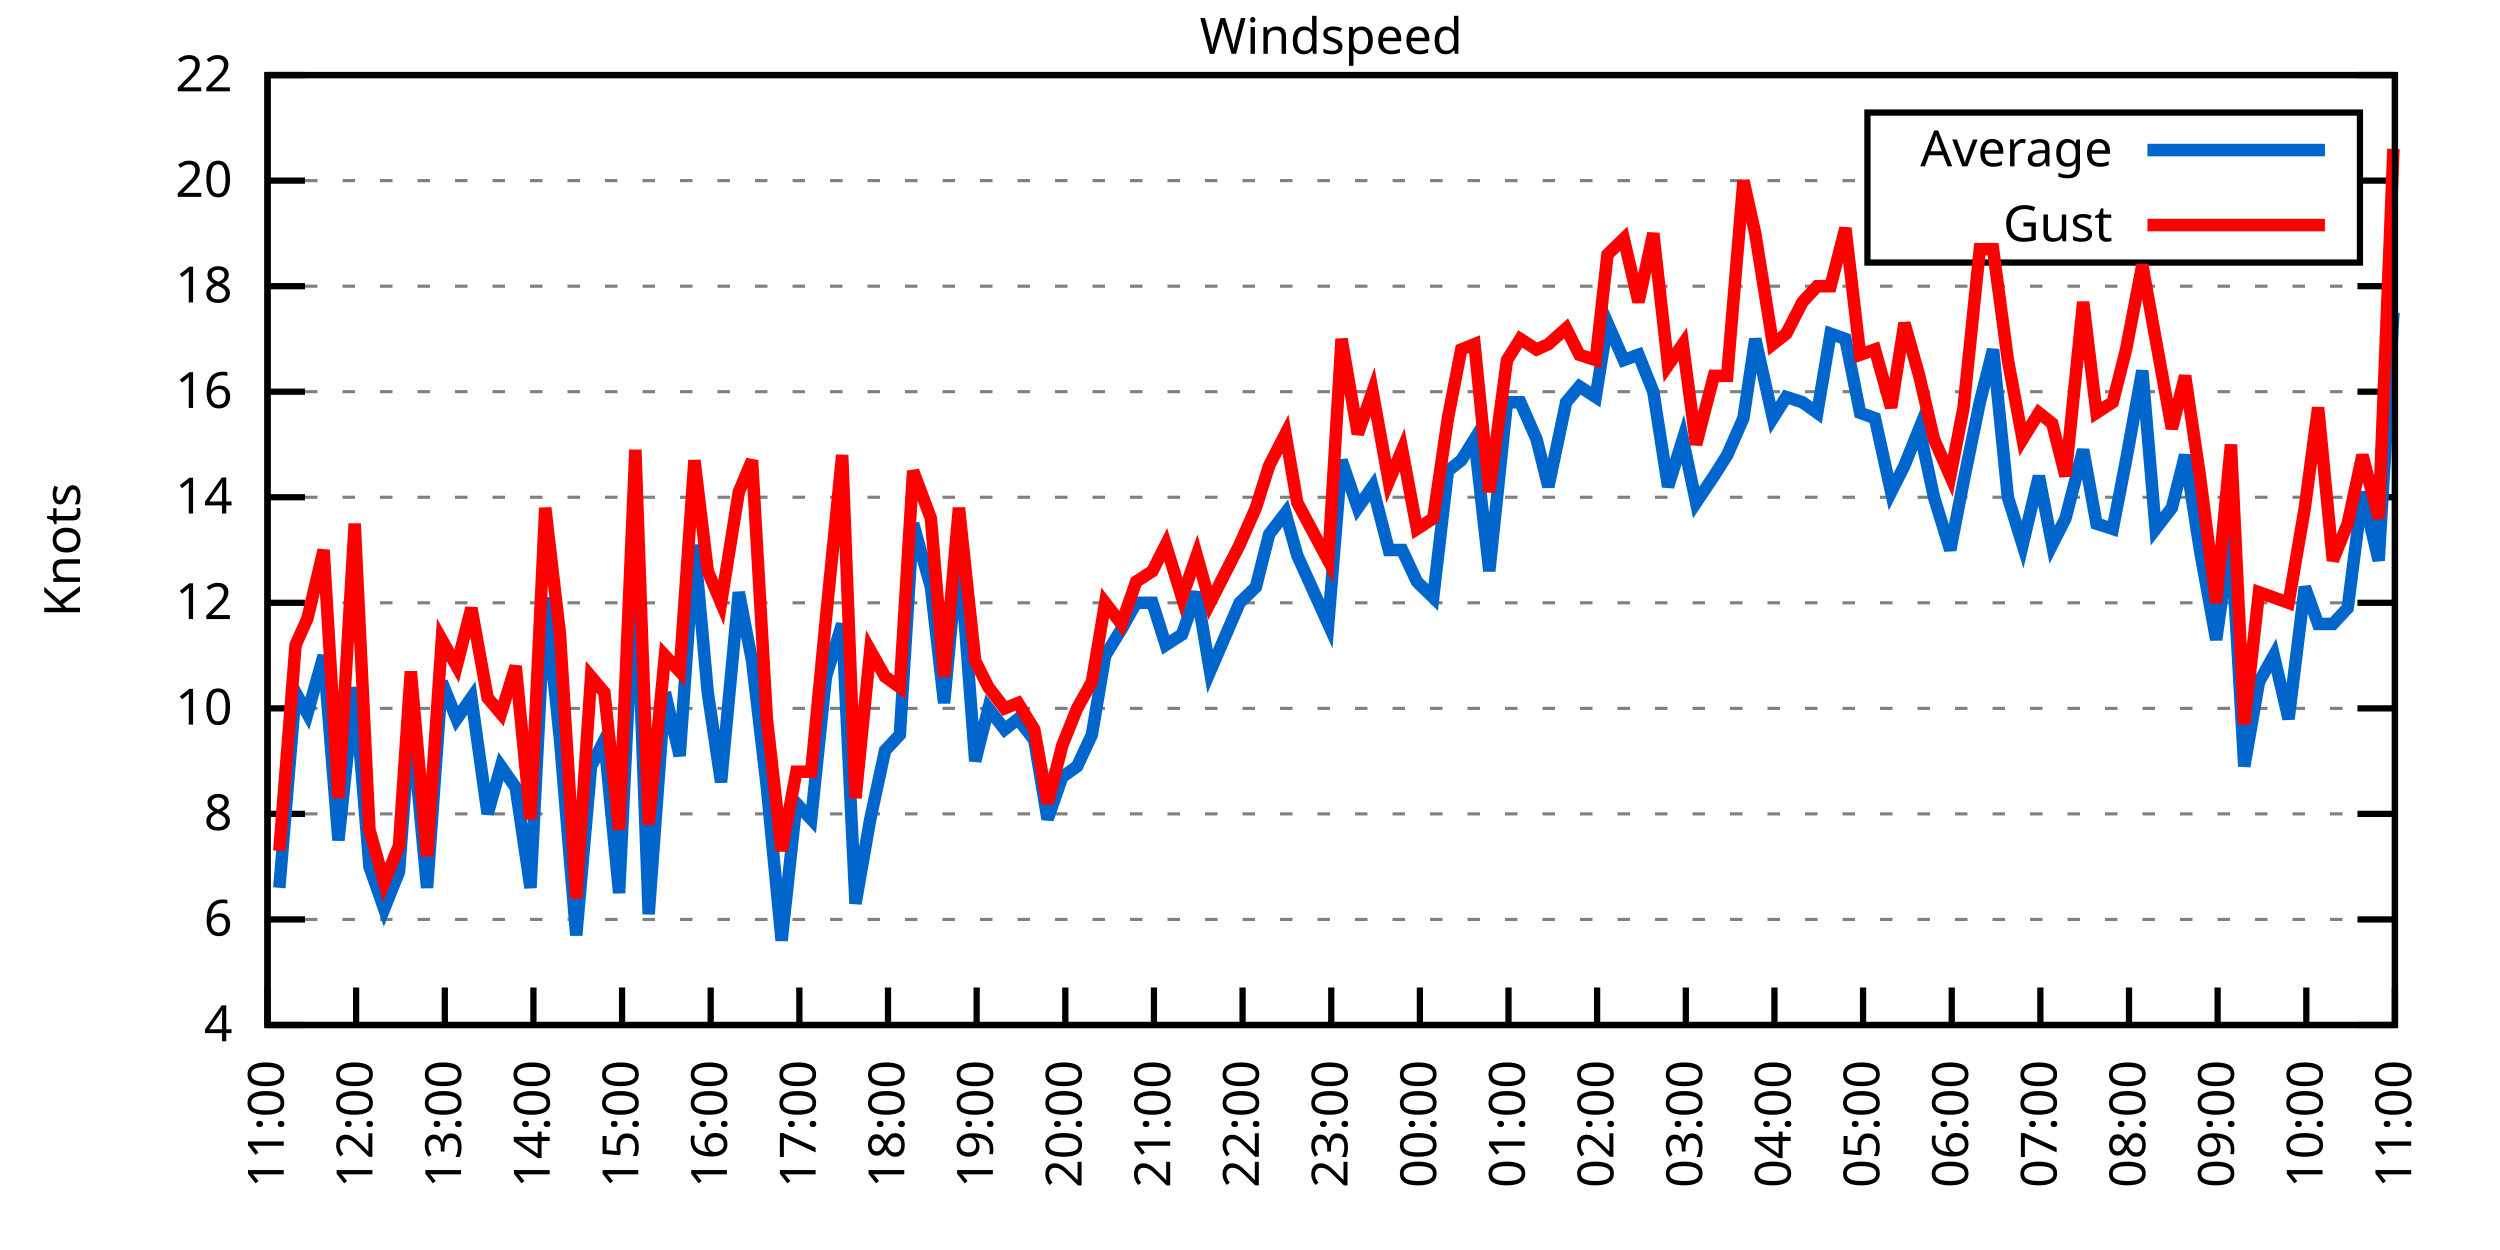
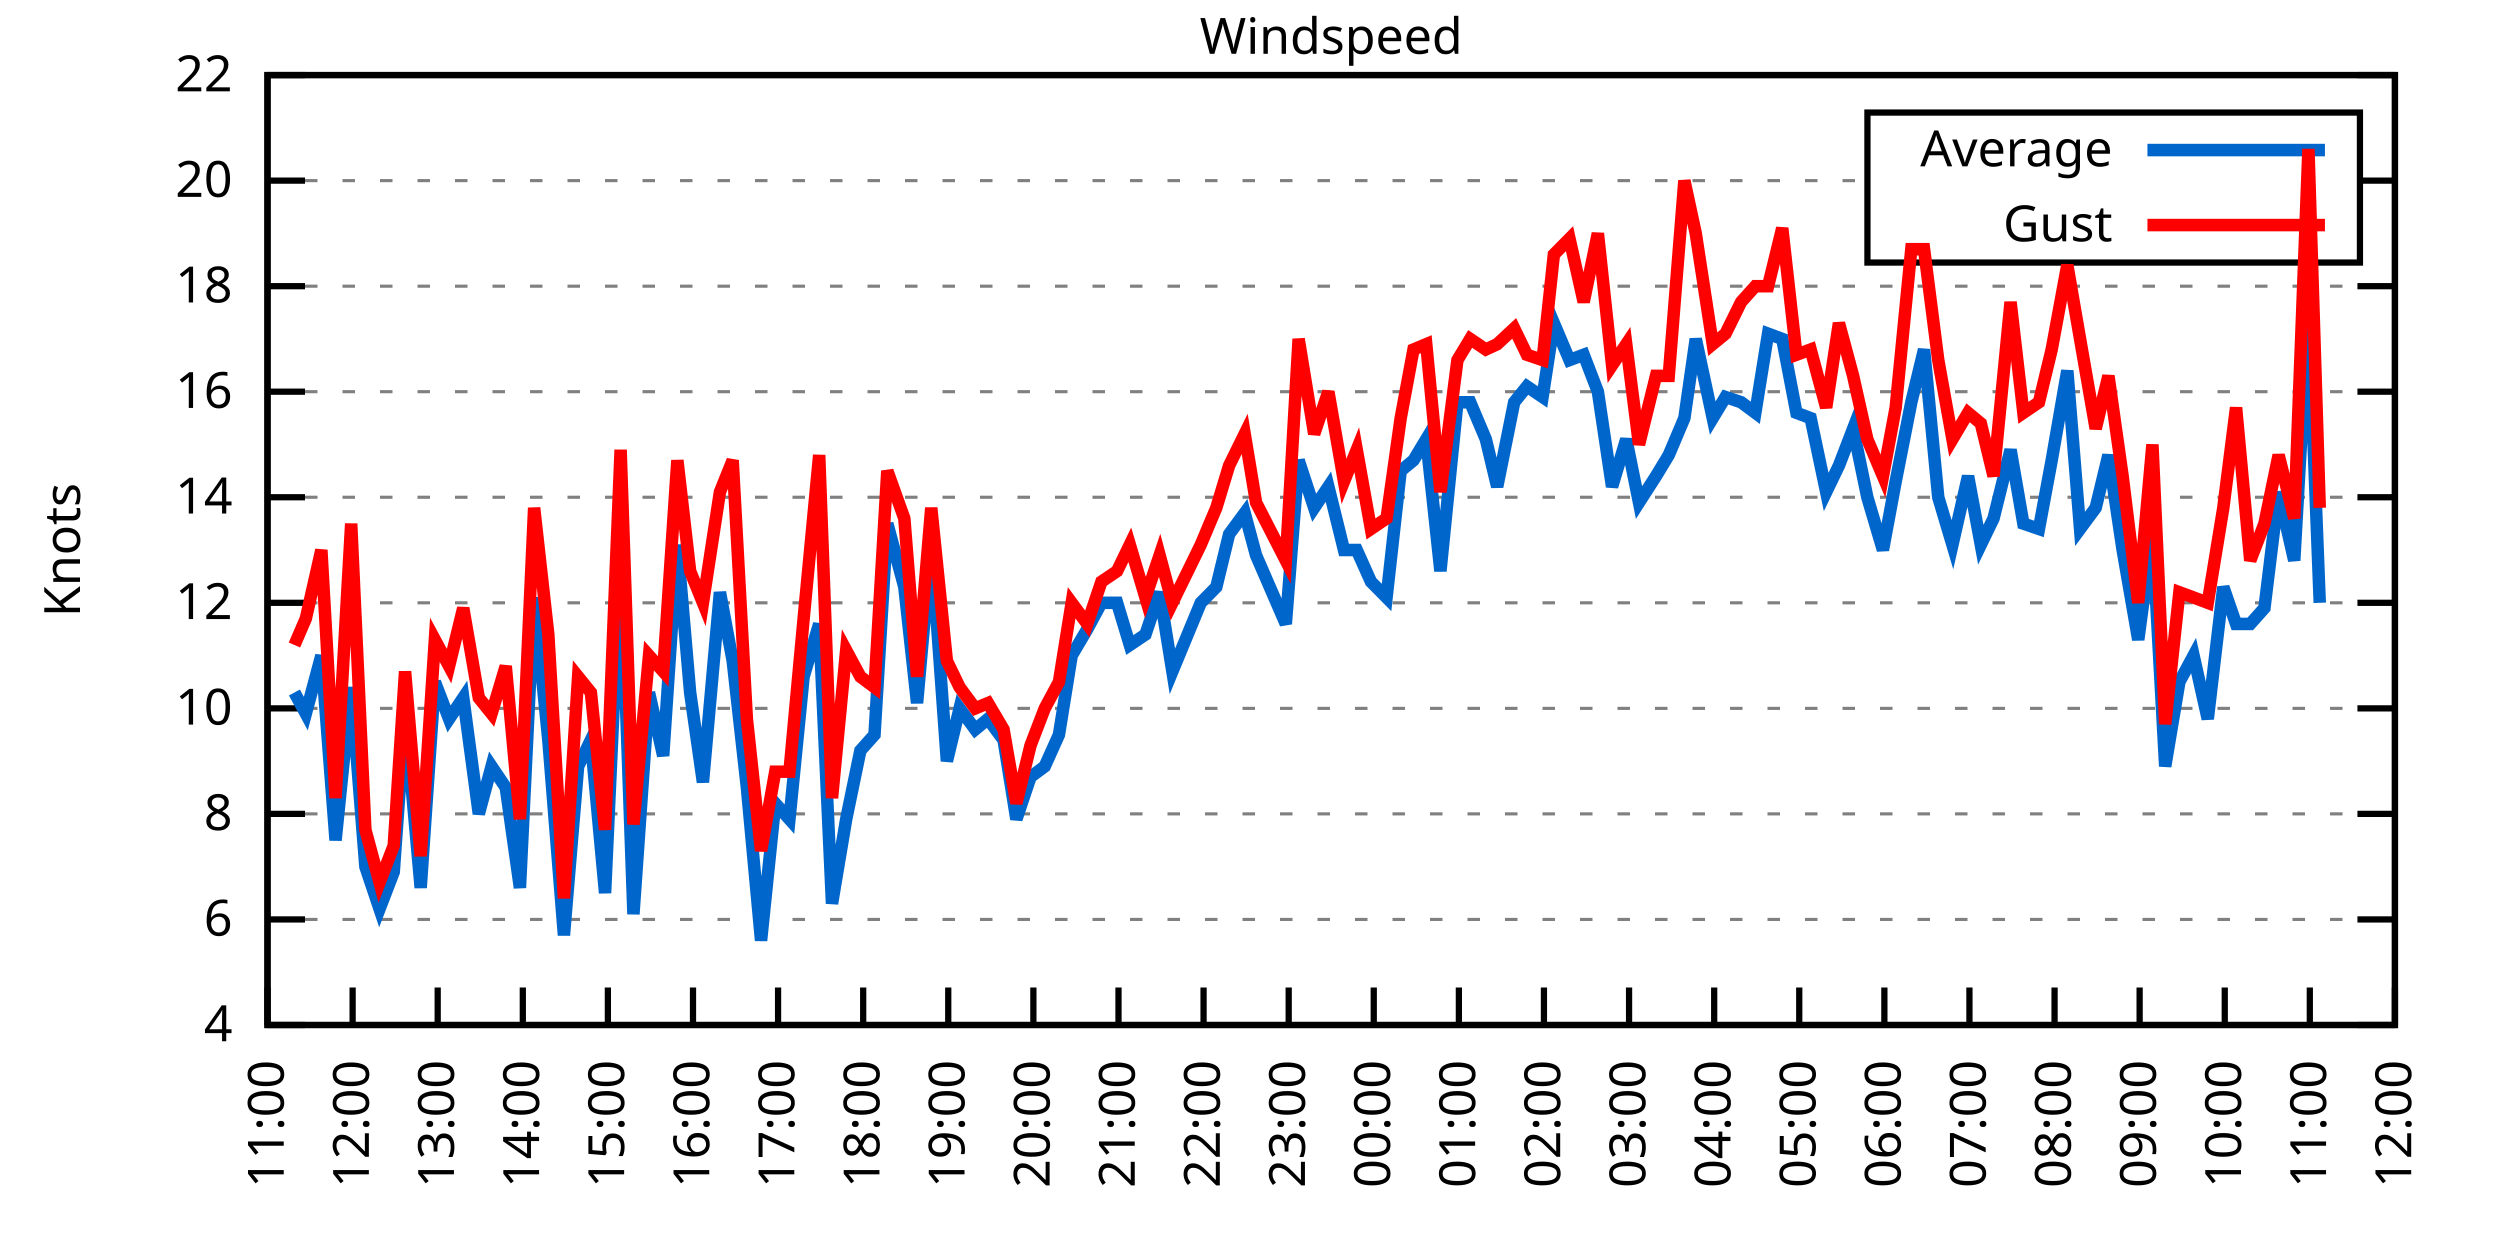
<svg xmlns="http://www.w3.org/2000/svg" xmlns:xlink="http://www.w3.org/1999/xlink" width="400" height="200" viewBox="0 0 400 200">
  <g id="gnuplot_canvas">
    <rect x="0" y="0" width="400" height="200" fill="none" />
    <defs>
      <circle id="gpDot" r="0.5" stroke-width="0.5" stroke="currentColor" />
      <path id="gpPt0" stroke-width="0.333" stroke="currentColor" d="M-1,0 h2 M0,-1 v2" />
      <path id="gpPt1" stroke-width="0.333" stroke="currentColor" d="M-1,-1 L1,1 M1,-1 L-1,1" />
      <path id="gpPt2" stroke-width="0.333" stroke="currentColor" d="M-1,0 L1,0 M0,-1 L0,1 M-1,-1 L1,1 M-1,1 L1,-1" />
      <rect id="gpPt3" stroke-width="0.333" stroke="currentColor" x="-1" y="-1" width="2" height="2" />
      <rect id="gpPt4" stroke-width="0.333" stroke="currentColor" fill="currentColor" x="-1" y="-1" width="2" height="2" />
      <circle id="gpPt5" stroke-width="0.333" stroke="currentColor" cx="0" cy="0" r="1" />
      <use xlink:href="#gpPt5" id="gpPt6" fill="currentColor" stroke="none" />
      <path id="gpPt7" stroke-width="0.333" stroke="currentColor" d="M0,-1.33 L-1.33,0.67 L1.33,0.67 z" />
      <use xlink:href="#gpPt7" id="gpPt8" fill="currentColor" stroke="none" />
      <use xlink:href="#gpPt7" id="gpPt9" stroke="currentColor" transform="rotate(180)" />
      <use xlink:href="#gpPt9" id="gpPt10" fill="currentColor" stroke="none" />
      <use xlink:href="#gpPt3" id="gpPt11" stroke="currentColor" transform="rotate(45)" />
      <use xlink:href="#gpPt11" id="gpPt12" fill="currentColor" stroke="none" />
      <path id="gpPt13" stroke-width="0.333" stroke="currentColor" d="M0,1.330 L1.265,0.411 L0.782,-1.067 L-0.782,-1.076 L-1.265,0.411 z" />
      <use xlink:href="#gpPt13" id="gpPt14" fill="currentColor" stroke="none" />
      <filter id="textbox" filterUnits="objectBoundingBox" x="0" y="0" height="1" width="1">
        <feFlood flood-color="white" flood-opacity="1" result="bgnd" />
        <feComposite in="SourceGraphic" in2="bgnd" operator="atop" />
      </filter>
      <filter id="greybox" filterUnits="objectBoundingBox" x="0" y="0" height="1" width="1">
        <feFlood flood-color="lightgrey" flood-opacity="1" result="grey" />
        <feComposite in="SourceGraphic" in2="grey" operator="atop" />
      </filter>
    </defs>
    <g fill="none" color="white" stroke="currentColor" stroke-width="1.00" stroke-linecap="butt" stroke-linejoin="miter">
</g>
    <g fill="none" color="black" stroke="currentColor" stroke-width="1.00" stroke-linecap="butt" stroke-linejoin="miter">
      <g stroke="none" shape-rendering="crispEdges">
        <polygon fill="rgb(255, 255, 255)" points="42.80,164.00 383.18,164.00 383.18,12.02 42.80,12.02 " />
      </g>
    </g>
    <g fill="none" color="black" stroke="currentColor" stroke-width="1.00" stroke-linecap="butt" stroke-linejoin="miter">
</g>
    <g fill="none" color="black" stroke="black" stroke-width="0.50" stroke-linecap="butt" stroke-linejoin="miter">
</g>
    <g fill="none" color="gray" stroke="currentColor" stroke-width="0.50" stroke-linecap="butt" stroke-linejoin="miter">
      <path stroke="gray" stroke-dasharray="2,4" class="gridline" d="M42.80,164.00 L383.19,164.00  " />
    </g>
    <g fill="none" color="gray" stroke="gray" stroke-width="1.00" stroke-linecap="butt" stroke-linejoin="miter">
</g>
    <g fill="none" color="black" stroke="currentColor" stroke-width="1.00" stroke-linecap="butt" stroke-linejoin="miter">
      <path stroke="black" d="M42.80,164.00 L48.80,164.00 M383.19,164.00 L377.19,164.00  " />
      <g transform="translate(37.20,166.60)" stroke="none" fill="black" font-family="Sans" font-size="8.00" text-anchor="end">
        <text>
          <tspan font-family="Sans"> 4</tspan>
        </text>
      </g>
    </g>
    <g fill="none" color="black" stroke="currentColor" stroke-width="1.00" stroke-linecap="butt" stroke-linejoin="miter">
</g>
    <g fill="none" color="black" stroke="black" stroke-width="0.50" stroke-linecap="butt" stroke-linejoin="miter">
</g>
    <g fill="none" color="gray" stroke="currentColor" stroke-width="0.50" stroke-linecap="butt" stroke-linejoin="miter">
      <path stroke="gray" stroke-dasharray="2,4" class="gridline" d="M42.80,147.11 L383.19,147.11  " />
    </g>
    <g fill="none" color="gray" stroke="gray" stroke-width="1.00" stroke-linecap="butt" stroke-linejoin="miter">
</g>
    <g fill="none" color="black" stroke="currentColor" stroke-width="1.00" stroke-linecap="butt" stroke-linejoin="miter">
      <path stroke="black" d="M42.80,147.11 L48.80,147.11 M383.19,147.11 L377.19,147.11  " />
      <g transform="translate(37.20,149.71)" stroke="none" fill="black" font-family="Sans" font-size="8.00" text-anchor="end">
        <text>
          <tspan font-family="Sans"> 6</tspan>
        </text>
      </g>
    </g>
    <g fill="none" color="black" stroke="currentColor" stroke-width="1.00" stroke-linecap="butt" stroke-linejoin="miter">
</g>
    <g fill="none" color="black" stroke="black" stroke-width="0.50" stroke-linecap="butt" stroke-linejoin="miter">
</g>
    <g fill="none" color="gray" stroke="currentColor" stroke-width="0.50" stroke-linecap="butt" stroke-linejoin="miter">
      <path stroke="gray" stroke-dasharray="2,4" class="gridline" d="M42.80,130.22 L383.19,130.22  " />
    </g>
    <g fill="none" color="gray" stroke="gray" stroke-width="1.00" stroke-linecap="butt" stroke-linejoin="miter">
</g>
    <g fill="none" color="black" stroke="currentColor" stroke-width="1.00" stroke-linecap="butt" stroke-linejoin="miter">
      <path stroke="black" d="M42.80,130.22 L48.80,130.22 M383.19,130.22 L377.19,130.22  " />
      <g transform="translate(37.20,132.82)" stroke="none" fill="black" font-family="Sans" font-size="8.00" text-anchor="end">
        <text>
          <tspan font-family="Sans"> 8</tspan>
        </text>
      </g>
    </g>
    <g fill="none" color="black" stroke="currentColor" stroke-width="1.00" stroke-linecap="butt" stroke-linejoin="miter">
</g>
    <g fill="none" color="black" stroke="black" stroke-width="0.50" stroke-linecap="butt" stroke-linejoin="miter">
</g>
    <g fill="none" color="gray" stroke="currentColor" stroke-width="0.50" stroke-linecap="butt" stroke-linejoin="miter">
      <path stroke="gray" stroke-dasharray="2,4" class="gridline" d="M42.80,113.34 L383.19,113.34  " />
    </g>
    <g fill="none" color="gray" stroke="gray" stroke-width="1.00" stroke-linecap="butt" stroke-linejoin="miter">
</g>
    <g fill="none" color="black" stroke="currentColor" stroke-width="1.00" stroke-linecap="butt" stroke-linejoin="miter">
      <path stroke="black" d="M42.80,113.34 L48.80,113.34 M383.19,113.34 L377.19,113.34  " />
      <g transform="translate(37.20,115.94)" stroke="none" fill="black" font-family="Sans" font-size="8.00" text-anchor="end">
        <text>
          <tspan font-family="Sans"> 10</tspan>
        </text>
      </g>
    </g>
    <g fill="none" color="black" stroke="currentColor" stroke-width="1.00" stroke-linecap="butt" stroke-linejoin="miter">
</g>
    <g fill="none" color="black" stroke="black" stroke-width="0.50" stroke-linecap="butt" stroke-linejoin="miter">
</g>
    <g fill="none" color="gray" stroke="currentColor" stroke-width="0.50" stroke-linecap="butt" stroke-linejoin="miter">
      <path stroke="gray" stroke-dasharray="2,4" class="gridline" d="M42.80,96.45 L383.19,96.45  " />
    </g>
    <g fill="none" color="gray" stroke="gray" stroke-width="1.00" stroke-linecap="butt" stroke-linejoin="miter">
</g>
    <g fill="none" color="black" stroke="currentColor" stroke-width="1.00" stroke-linecap="butt" stroke-linejoin="miter">
      <path stroke="black" d="M42.80,96.45 L48.80,96.45 M383.19,96.45 L377.19,96.45  " />
      <g transform="translate(37.20,99.05)" stroke="none" fill="black" font-family="Sans" font-size="8.00" text-anchor="end">
        <text>
          <tspan font-family="Sans"> 12</tspan>
        </text>
      </g>
    </g>
    <g fill="none" color="black" stroke="currentColor" stroke-width="1.00" stroke-linecap="butt" stroke-linejoin="miter">
</g>
    <g fill="none" color="black" stroke="black" stroke-width="0.50" stroke-linecap="butt" stroke-linejoin="miter">
</g>
    <g fill="none" color="gray" stroke="currentColor" stroke-width="0.50" stroke-linecap="butt" stroke-linejoin="miter">
      <path stroke="gray" stroke-dasharray="2,4" class="gridline" d="M42.80,79.56 L383.19,79.56  " />
    </g>
    <g fill="none" color="gray" stroke="gray" stroke-width="1.00" stroke-linecap="butt" stroke-linejoin="miter">
</g>
    <g fill="none" color="black" stroke="currentColor" stroke-width="1.00" stroke-linecap="butt" stroke-linejoin="miter">
      <path stroke="black" d="M42.80,79.56 L48.80,79.56 M383.19,79.56 L377.19,79.56  " />
      <g transform="translate(37.20,82.16)" stroke="none" fill="black" font-family="Sans" font-size="8.00" text-anchor="end">
        <text>
          <tspan font-family="Sans"> 14</tspan>
        </text>
      </g>
    </g>
    <g fill="none" color="black" stroke="currentColor" stroke-width="1.00" stroke-linecap="butt" stroke-linejoin="miter">
</g>
    <g fill="none" color="black" stroke="black" stroke-width="0.50" stroke-linecap="butt" stroke-linejoin="miter">
</g>
    <g fill="none" color="gray" stroke="currentColor" stroke-width="0.50" stroke-linecap="butt" stroke-linejoin="miter">
      <path stroke="gray" stroke-dasharray="2,4" class="gridline" d="M42.80,62.67 L383.19,62.67  " />
    </g>
    <g fill="none" color="gray" stroke="gray" stroke-width="1.00" stroke-linecap="butt" stroke-linejoin="miter">
</g>
    <g fill="none" color="black" stroke="currentColor" stroke-width="1.00" stroke-linecap="butt" stroke-linejoin="miter">
      <path stroke="black" d="M42.80,62.67 L48.80,62.67 M383.19,62.67 L377.19,62.67  " />
      <g transform="translate(37.20,65.27)" stroke="none" fill="black" font-family="Sans" font-size="8.00" text-anchor="end">
        <text>
          <tspan font-family="Sans"> 16</tspan>
        </text>
      </g>
    </g>
    <g fill="none" color="black" stroke="currentColor" stroke-width="1.00" stroke-linecap="butt" stroke-linejoin="miter">
</g>
    <g fill="none" color="black" stroke="black" stroke-width="0.50" stroke-linecap="butt" stroke-linejoin="miter">
</g>
    <g fill="none" color="gray" stroke="currentColor" stroke-width="0.50" stroke-linecap="butt" stroke-linejoin="miter">
      <path stroke="gray" stroke-dasharray="2,4" class="gridline" d="M42.80,45.79 L383.19,45.79  " />
    </g>
    <g fill="none" color="gray" stroke="gray" stroke-width="1.00" stroke-linecap="butt" stroke-linejoin="miter">
</g>
    <g fill="none" color="black" stroke="currentColor" stroke-width="1.00" stroke-linecap="butt" stroke-linejoin="miter">
      <path stroke="black" d="M42.80,45.79 L48.80,45.79 M383.19,45.79 L377.19,45.79  " />
      <g transform="translate(37.20,48.39)" stroke="none" fill="black" font-family="Sans" font-size="8.00" text-anchor="end">
        <text>
          <tspan font-family="Sans"> 18</tspan>
        </text>
      </g>
    </g>
    <g fill="none" color="black" stroke="currentColor" stroke-width="1.00" stroke-linecap="butt" stroke-linejoin="miter">
</g>
    <g fill="none" color="black" stroke="black" stroke-width="0.50" stroke-linecap="butt" stroke-linejoin="miter">
</g>
    <g fill="none" color="gray" stroke="currentColor" stroke-width="0.50" stroke-linecap="butt" stroke-linejoin="miter">
      <path stroke="gray" stroke-dasharray="2,4" class="gridline" d="M42.80,28.90 L298.79,28.90 M377.59,28.90 L383.19,28.90  " />
    </g>
    <g fill="none" color="gray" stroke="gray" stroke-width="1.00" stroke-linecap="butt" stroke-linejoin="miter">
</g>
    <g fill="none" color="black" stroke="currentColor" stroke-width="1.00" stroke-linecap="butt" stroke-linejoin="miter">
      <path stroke="black" d="M42.80,28.90 L48.80,28.90 M383.19,28.90 L377.19,28.90  " />
      <g transform="translate(37.20,31.50)" stroke="none" fill="black" font-family="Sans" font-size="8.00" text-anchor="end">
        <text>
          <tspan font-family="Sans"> 20</tspan>
        </text>
      </g>
    </g>
    <g fill="none" color="black" stroke="currentColor" stroke-width="1.00" stroke-linecap="butt" stroke-linejoin="miter">
</g>
    <g fill="none" color="black" stroke="black" stroke-width="0.50" stroke-linecap="butt" stroke-linejoin="miter">
</g>
    <g fill="none" color="gray" stroke="currentColor" stroke-width="0.50" stroke-linecap="butt" stroke-linejoin="miter">
      <path stroke="gray" stroke-dasharray="2,4" class="gridline" d="M42.80,12.01 L383.19,12.01  " />
    </g>
    <g fill="none" color="gray" stroke="gray" stroke-width="1.00" stroke-linecap="butt" stroke-linejoin="miter">
</g>
    <g fill="none" color="black" stroke="currentColor" stroke-width="1.00" stroke-linecap="butt" stroke-linejoin="miter">
      <path stroke="black" d="M42.80,12.01 L48.80,12.01 M383.19,12.01 L377.19,12.01  " />
      <g transform="translate(37.20,14.61)" stroke="none" fill="black" font-family="Sans" font-size="8.00" text-anchor="end">
        <text>
          <tspan font-family="Sans"> 22</tspan>
        </text>
      </g>
    </g>
    <g fill="none" color="black" stroke="currentColor" stroke-width="1.00" stroke-linecap="butt" stroke-linejoin="miter">
      <path stroke="black" d="M42.80,164.00 L42.80,158.00  " />
      <g transform="translate(45.40,169.60) rotate(270.00)" stroke="none" fill="black" font-family="Sans" font-size="8.00" text-anchor="end">
        <text>
          <tspan font-family="Sans">11:00</tspan>
        </text>
      </g>
    </g>
    <g fill="none" color="black" stroke="currentColor" stroke-width="1.00" stroke-linecap="butt" stroke-linejoin="miter">
-       <path stroke="black" d="M56.98,164.00 L56.98,158.00  " />
-       <g transform="translate(59.58,169.60) rotate(270.00)" stroke="none" fill="black" font-family="Sans" font-size="8.00" text-anchor="end">
+       <path stroke="black" d="M56.42,164.00 L56.42,158.00  " />
+       <g transform="translate(59.02,169.60) rotate(270.00)" stroke="none" fill="black" font-family="Sans" font-size="8.00" text-anchor="end">
        <text>
          <tspan font-family="Sans">12:00</tspan>
        </text>
      </g>
    </g>
    <g fill="none" color="black" stroke="currentColor" stroke-width="1.00" stroke-linecap="butt" stroke-linejoin="miter">
-       <path stroke="black" d="M71.17,164.00 L71.17,158.00  " />
-       <g transform="translate(73.77,169.60) rotate(270.00)" stroke="none" fill="black" font-family="Sans" font-size="8.00" text-anchor="end">
+       <path stroke="black" d="M70.03,164.00 L70.03,158.00  " />
+       <g transform="translate(72.63,169.60) rotate(270.00)" stroke="none" fill="black" font-family="Sans" font-size="8.00" text-anchor="end">
        <text>
          <tspan font-family="Sans">13:00</tspan>
        </text>
      </g>
    </g>
    <g fill="none" color="black" stroke="currentColor" stroke-width="1.00" stroke-linecap="butt" stroke-linejoin="miter">
-       <path stroke="black" d="M85.35,164.00 L85.35,158.00  " />
-       <g transform="translate(87.95,169.60) rotate(270.00)" stroke="none" fill="black" font-family="Sans" font-size="8.00" text-anchor="end">
+       <path stroke="black" d="M83.65,164.00 L83.65,158.00  " />
+       <g transform="translate(86.25,169.60) rotate(270.00)" stroke="none" fill="black" font-family="Sans" font-size="8.00" text-anchor="end">
        <text>
          <tspan font-family="Sans">14:00</tspan>
        </text>
      </g>
    </g>
    <g fill="none" color="black" stroke="currentColor" stroke-width="1.00" stroke-linecap="butt" stroke-linejoin="miter">
-       <path stroke="black" d="M99.53,164.00 L99.53,158.00  " />
-       <g transform="translate(102.13,169.60) rotate(270.00)" stroke="none" fill="black" font-family="Sans" font-size="8.00" text-anchor="end">
+       <path stroke="black" d="M97.26,164.00 L97.26,158.00  " />
+       <g transform="translate(99.86,169.60) rotate(270.00)" stroke="none" fill="black" font-family="Sans" font-size="8.00" text-anchor="end">
        <text>
          <tspan font-family="Sans">15:00</tspan>
        </text>
      </g>
    </g>
    <g fill="none" color="black" stroke="currentColor" stroke-width="1.00" stroke-linecap="butt" stroke-linejoin="miter">
-       <path stroke="black" d="M113.71,164.00 L113.71,158.00  " />
-       <g transform="translate(116.31,169.60) rotate(270.00)" stroke="none" fill="black" font-family="Sans" font-size="8.00" text-anchor="end">
+       <path stroke="black" d="M110.88,164.00 L110.88,158.00  " />
+       <g transform="translate(113.48,169.60) rotate(270.00)" stroke="none" fill="black" font-family="Sans" font-size="8.00" text-anchor="end">
        <text>
          <tspan font-family="Sans">16:00</tspan>
        </text>
      </g>
    </g>
    <g fill="none" color="black" stroke="currentColor" stroke-width="1.00" stroke-linecap="butt" stroke-linejoin="miter">
-       <path stroke="black" d="M127.90,164.00 L127.90,158.00  " />
-       <g transform="translate(130.50,169.60) rotate(270.00)" stroke="none" fill="black" font-family="Sans" font-size="8.00" text-anchor="end">
+       <path stroke="black" d="M124.49,164.00 L124.49,158.00  " />
+       <g transform="translate(127.09,169.60) rotate(270.00)" stroke="none" fill="black" font-family="Sans" font-size="8.00" text-anchor="end">
        <text>
          <tspan font-family="Sans">17:00</tspan>
        </text>
      </g>
    </g>
    <g fill="none" color="black" stroke="currentColor" stroke-width="1.00" stroke-linecap="butt" stroke-linejoin="miter">
-       <path stroke="black" d="M142.08,164.00 L142.08,158.00  " />
-       <g transform="translate(144.68,169.60) rotate(270.00)" stroke="none" fill="black" font-family="Sans" font-size="8.00" text-anchor="end">
+       <path stroke="black" d="M138.11,164.00 L138.11,158.00  " />
+       <g transform="translate(140.71,169.60) rotate(270.00)" stroke="none" fill="black" font-family="Sans" font-size="8.00" text-anchor="end">
        <text>
          <tspan font-family="Sans">18:00</tspan>
        </text>
      </g>
    </g>
    <g fill="none" color="black" stroke="currentColor" stroke-width="1.00" stroke-linecap="butt" stroke-linejoin="miter">
-       <path stroke="black" d="M156.26,164.00 L156.26,158.00  " />
-       <g transform="translate(158.86,169.60) rotate(270.00)" stroke="none" fill="black" font-family="Sans" font-size="8.00" text-anchor="end">
+       <path stroke="black" d="M151.72,164.00 L151.72,158.00  " />
+       <g transform="translate(154.32,169.60) rotate(270.00)" stroke="none" fill="black" font-family="Sans" font-size="8.00" text-anchor="end">
        <text>
          <tspan font-family="Sans">19:00</tspan>
        </text>
      </g>
    </g>
    <g fill="none" color="black" stroke="currentColor" stroke-width="1.00" stroke-linecap="butt" stroke-linejoin="miter">
-       <path stroke="black" d="M170.45,164.00 L170.45,158.00  " />
-       <g transform="translate(173.05,169.60) rotate(270.00)" stroke="none" fill="black" font-family="Sans" font-size="8.00" text-anchor="end">
+       <path stroke="black" d="M165.34,164.00 L165.34,158.00  " />
+       <g transform="translate(167.94,169.60) rotate(270.00)" stroke="none" fill="black" font-family="Sans" font-size="8.00" text-anchor="end">
        <text>
          <tspan font-family="Sans">20:00</tspan>
        </text>
      </g>
    </g>
    <g fill="none" color="black" stroke="currentColor" stroke-width="1.00" stroke-linecap="butt" stroke-linejoin="miter">
-       <path stroke="black" d="M184.63,164.00 L184.63,158.00  " />
-       <g transform="translate(187.23,169.60) rotate(270.00)" stroke="none" fill="black" font-family="Sans" font-size="8.00" text-anchor="end">
+       <path stroke="black" d="M178.96,164.00 L178.96,158.00  " />
+       <g transform="translate(181.56,169.60) rotate(270.00)" stroke="none" fill="black" font-family="Sans" font-size="8.00" text-anchor="end">
        <text>
          <tspan font-family="Sans">21:00</tspan>
        </text>
      </g>
    </g>
    <g fill="none" color="black" stroke="currentColor" stroke-width="1.00" stroke-linecap="butt" stroke-linejoin="miter">
-       <path stroke="black" d="M198.81,164.00 L198.81,158.00  " />
-       <g transform="translate(201.41,169.60) rotate(270.00)" stroke="none" fill="black" font-family="Sans" font-size="8.00" text-anchor="end">
+       <path stroke="black" d="M192.57,164.00 L192.57,158.00  " />
+       <g transform="translate(195.17,169.60) rotate(270.00)" stroke="none" fill="black" font-family="Sans" font-size="8.00" text-anchor="end">
        <text>
          <tspan font-family="Sans">22:00</tspan>
        </text>
      </g>
    </g>
    <g fill="none" color="black" stroke="currentColor" stroke-width="1.00" stroke-linecap="butt" stroke-linejoin="miter">
-       <path stroke="black" d="M213.00,164.00 L213.00,158.00  " />
-       <g transform="translate(215.60,169.60) rotate(270.00)" stroke="none" fill="black" font-family="Sans" font-size="8.00" text-anchor="end">
+       <path stroke="black" d="M206.19,164.00 L206.19,158.00  " />
+       <g transform="translate(208.79,169.60) rotate(270.00)" stroke="none" fill="black" font-family="Sans" font-size="8.00" text-anchor="end">
        <text>
          <tspan font-family="Sans">23:00</tspan>
        </text>
      </g>
    </g>
    <g fill="none" color="black" stroke="currentColor" stroke-width="1.00" stroke-linecap="butt" stroke-linejoin="miter">
-       <path stroke="black" d="M227.18,164.00 L227.18,158.00  " />
-       <g transform="translate(229.78,169.60) rotate(270.00)" stroke="none" fill="black" font-family="Sans" font-size="8.00" text-anchor="end">
+       <path stroke="black" d="M219.80,164.00 L219.80,158.00  " />
+       <g transform="translate(222.40,169.60) rotate(270.00)" stroke="none" fill="black" font-family="Sans" font-size="8.00" text-anchor="end">
        <text>
          <tspan font-family="Sans">00:00</tspan>
        </text>
      </g>
    </g>
    <g fill="none" color="black" stroke="currentColor" stroke-width="1.00" stroke-linecap="butt" stroke-linejoin="miter">
-       <path stroke="black" d="M241.36,164.00 L241.36,158.00  " />
-       <g transform="translate(243.96,169.60) rotate(270.00)" stroke="none" fill="black" font-family="Sans" font-size="8.00" text-anchor="end">
+       <path stroke="black" d="M233.42,164.00 L233.42,158.00  " />
+       <g transform="translate(236.02,169.60) rotate(270.00)" stroke="none" fill="black" font-family="Sans" font-size="8.00" text-anchor="end">
        <text>
          <tspan font-family="Sans">01:00</tspan>
        </text>
      </g>
    </g>
    <g fill="none" color="black" stroke="currentColor" stroke-width="1.00" stroke-linecap="butt" stroke-linejoin="miter">
-       <path stroke="black" d="M255.54,164.00 L255.54,158.00  " />
-       <g transform="translate(258.14,169.60) rotate(270.00)" stroke="none" fill="black" font-family="Sans" font-size="8.00" text-anchor="end">
+       <path stroke="black" d="M247.03,164.00 L247.03,158.00  " />
+       <g transform="translate(249.63,169.60) rotate(270.00)" stroke="none" fill="black" font-family="Sans" font-size="8.00" text-anchor="end">
        <text>
          <tspan font-family="Sans">02:00</tspan>
        </text>
      </g>
    </g>
    <g fill="none" color="black" stroke="currentColor" stroke-width="1.00" stroke-linecap="butt" stroke-linejoin="miter">
-       <path stroke="black" d="M269.73,164.00 L269.73,158.00  " />
-       <g transform="translate(272.33,169.60) rotate(270.00)" stroke="none" fill="black" font-family="Sans" font-size="8.00" text-anchor="end">
+       <path stroke="black" d="M260.65,164.00 L260.65,158.00  " />
+       <g transform="translate(263.25,169.60) rotate(270.00)" stroke="none" fill="black" font-family="Sans" font-size="8.00" text-anchor="end">
        <text>
          <tspan font-family="Sans">03:00</tspan>
        </text>
      </g>
    </g>
    <g fill="none" color="black" stroke="currentColor" stroke-width="1.00" stroke-linecap="butt" stroke-linejoin="miter">
-       <path stroke="black" d="M283.91,164.00 L283.91,158.00  " />
-       <g transform="translate(286.51,169.60) rotate(270.00)" stroke="none" fill="black" font-family="Sans" font-size="8.00" text-anchor="end">
+       <path stroke="black" d="M274.27,164.00 L274.27,158.00  " />
+       <g transform="translate(276.87,169.60) rotate(270.00)" stroke="none" fill="black" font-family="Sans" font-size="8.00" text-anchor="end">
        <text>
          <tspan font-family="Sans">04:00</tspan>
        </text>
      </g>
    </g>
    <g fill="none" color="black" stroke="currentColor" stroke-width="1.00" stroke-linecap="butt" stroke-linejoin="miter">
-       <path stroke="black" d="M298.09,164.00 L298.09,158.00  " />
-       <g transform="translate(300.69,169.60) rotate(270.00)" stroke="none" fill="black" font-family="Sans" font-size="8.00" text-anchor="end">
+       <path stroke="black" d="M287.88,164.00 L287.88,158.00  " />
+       <g transform="translate(290.48,169.60) rotate(270.00)" stroke="none" fill="black" font-family="Sans" font-size="8.00" text-anchor="end">
        <text>
          <tspan font-family="Sans">05:00</tspan>
        </text>
      </g>
    </g>
    <g fill="none" color="black" stroke="currentColor" stroke-width="1.00" stroke-linecap="butt" stroke-linejoin="miter">
-       <path stroke="black" d="M312.28,164.00 L312.28,158.00  " />
-       <g transform="translate(314.88,169.60) rotate(270.00)" stroke="none" fill="black" font-family="Sans" font-size="8.00" text-anchor="end">
+       <path stroke="black" d="M301.50,164.00 L301.50,158.00  " />
+       <g transform="translate(304.10,169.60) rotate(270.00)" stroke="none" fill="black" font-family="Sans" font-size="8.00" text-anchor="end">
        <text>
          <tspan font-family="Sans">06:00</tspan>
        </text>
      </g>
    </g>
    <g fill="none" color="black" stroke="currentColor" stroke-width="1.00" stroke-linecap="butt" stroke-linejoin="miter">
-       <path stroke="black" d="M326.46,164.00 L326.46,158.00  " />
-       <g transform="translate(329.06,169.60) rotate(270.00)" stroke="none" fill="black" font-family="Sans" font-size="8.00" text-anchor="end">
+       <path stroke="black" d="M315.11,164.00 L315.11,158.00  " />
+       <g transform="translate(317.71,169.60) rotate(270.00)" stroke="none" fill="black" font-family="Sans" font-size="8.00" text-anchor="end">
        <text>
          <tspan font-family="Sans">07:00</tspan>
        </text>
      </g>
    </g>
    <g fill="none" color="black" stroke="currentColor" stroke-width="1.00" stroke-linecap="butt" stroke-linejoin="miter">
-       <path stroke="black" d="M340.64,164.00 L340.64,158.00  " />
-       <g transform="translate(343.24,169.60) rotate(270.00)" stroke="none" fill="black" font-family="Sans" font-size="8.00" text-anchor="end">
+       <path stroke="black" d="M328.73,164.00 L328.73,158.00  " />
+       <g transform="translate(331.33,169.60) rotate(270.00)" stroke="none" fill="black" font-family="Sans" font-size="8.00" text-anchor="end">
        <text>
          <tspan font-family="Sans">08:00</tspan>
        </text>
      </g>
    </g>
    <g fill="none" color="black" stroke="currentColor" stroke-width="1.00" stroke-linecap="butt" stroke-linejoin="miter">
-       <path stroke="black" d="M354.82,164.00 L354.82,158.00  " />
-       <g transform="translate(357.42,169.60) rotate(270.00)" stroke="none" fill="black" font-family="Sans" font-size="8.00" text-anchor="end">
+       <path stroke="black" d="M342.34,164.00 L342.34,158.00  " />
+       <g transform="translate(344.94,169.60) rotate(270.00)" stroke="none" fill="black" font-family="Sans" font-size="8.00" text-anchor="end">
        <text>
          <tspan font-family="Sans">09:00</tspan>
        </text>
      </g>
    </g>
    <g fill="none" color="black" stroke="currentColor" stroke-width="1.00" stroke-linecap="butt" stroke-linejoin="miter">
-       <path stroke="black" d="M369.01,164.00 L369.01,158.00  " />
-       <g transform="translate(371.61,169.60) rotate(270.00)" stroke="none" fill="black" font-family="Sans" font-size="8.00" text-anchor="end">
+       <path stroke="black" d="M355.96,164.00 L355.96,158.00  " />
+       <g transform="translate(358.56,169.60) rotate(270.00)" stroke="none" fill="black" font-family="Sans" font-size="8.00" text-anchor="end">
        <text>
          <tspan font-family="Sans">10:00</tspan>
+         </text>
+       </g>
+     </g>
+     <g fill="none" color="black" stroke="currentColor" stroke-width="1.00" stroke-linecap="butt" stroke-linejoin="miter">
+       <path stroke="black" d="M369.57,164.00 L369.57,158.00  " />
+       <g transform="translate(372.17,169.60) rotate(270.00)" stroke="none" fill="black" font-family="Sans" font-size="8.00" text-anchor="end">
+         <text>
+           <tspan font-family="Sans">11:00</tspan>
        </text>
      </g>
    </g>
    <g fill="none" color="black" stroke="currentColor" stroke-width="1.00" stroke-linecap="butt" stroke-linejoin="miter">
      <path stroke="black" d="M383.19,164.00 L383.19,158.00  " />
      <g transform="translate(385.79,169.60) rotate(270.00)" stroke="none" fill="black" font-family="Sans" font-size="8.00" text-anchor="end">
        <text>
-           <tspan font-family="Sans">11:00</tspan>
+           <tspan font-family="Sans">12:00</tspan>
        </text>
      </g>
    </g>
    <g fill="none" color="black" stroke="currentColor" stroke-width="1.00" stroke-linecap="butt" stroke-linejoin="miter">
</g>
    <g fill="none" color="black" stroke="currentColor" stroke-width="1.00" stroke-linecap="butt" stroke-linejoin="miter">
      <path stroke="black" d="M42.80,12.01 L42.80,164.00 L383.19,164.00 L383.19,12.01 L42.80,12.01 Z  " />
    </g>
    <g fill="none" color="black" stroke="currentColor" stroke-width="1.00" stroke-linecap="butt" stroke-linejoin="miter">
</g>
    <g fill="none" color="black" stroke="currentColor" stroke-width="1.00" stroke-linecap="butt" stroke-linejoin="miter">
      <path stroke="black" d="M298.79,42.01 L298.79,18.01 L377.59,18.01 L377.59,42.01 L298.79,42.01 Z  " />
    </g>
    <g id="Windspeed_plot_1">
      <g fill="none" color="white" stroke="black" stroke-width="2.00" stroke-linecap="butt" stroke-linejoin="miter">
</g>
      <g fill="none" color="black" stroke="currentColor" stroke-width="2.00" stroke-linecap="butt" stroke-linejoin="miter">
        <g transform="translate(337.99,26.61)" stroke="none" fill="black" font-family="Sans" font-size="8.00" text-anchor="end">
          <text>
            <tspan font-family="Sans">Average</tspan>
          </text>
        </g>
      </g>
      <g fill="none" color="black" stroke="currentColor" stroke-width="2.00" stroke-linecap="butt" stroke-linejoin="miter">
-         <path stroke="rgb(  0, 102, 204)" d="M343.59,24.01 L371.99,24.01 M44.69,142.05 L47.29,110.80 L49.18,114.18 L51.78,104.89 L54.15,134.45 L56.75,109.96   L59.11,138.67 L61.47,145.42 L63.84,139.51 L65.73,114.18 L68.33,142.05 L70.69,109.11 L73.06,115.03 L75.42,111.65   L78.02,130.22 L80.15,122.62 L82.51,126.00 L84.88,142.05 L87.24,95.60 L89.60,118.40 L92.20,149.65 L94.57,122.62   L96.70,118.40 L99.06,142.89 L101.66,88.85 L103.79,146.27 L106.39,110.80 L108.75,120.94 L111.11,87.16 L113.24,110.80   L115.37,125.16 L118.21,94.76 L120.33,105.74 L122.70,126.00 L125.06,150.49 L127.42,128.54 L129.79,131.07 L132.15,108.27   L134.75,99.83 L136.88,144.58 L139.24,131.07 L141.61,120.09 L143.97,117.56 L146.10,83.78 L148.94,93.92 L151.06,112.49   L153.43,87.16 L156.03,121.78 L158.15,113.34 L160.75,116.71 L162.88,115.03 L165.48,118.40 L167.61,131.07 L169.97,124.31   L172.34,122.62 L174.70,117.56 L176.83,104.89 L179.43,100.67 L181.79,96.45 L184.39,96.45 L186.52,103.20 L189.12,101.52   L191.48,94.76 L193.61,107.43 L198.34,96.45 L200.94,93.92 L203.07,85.47 L205.67,82.09 L207.56,88.85 L212.52,99.83   L214.65,73.65 L217.25,81.25 L219.61,77.87 L222.21,88.00 L224.34,88.00 L226.71,93.07 L229.31,95.60 L231.67,75.34   L233.80,73.65 L235.92,70.27 L238.29,91.38 L241.12,64.36 L243.25,64.36 L245.85,70.27 L247.74,77.87 L250.58,64.36   L252.71,61.83 L255.31,63.52 L257.20,51.70 L259.80,57.61 L262.16,56.76 L264.53,62.67 L266.89,77.87 L269.25,70.27   L271.38,80.41 L274.22,76.18 L276.35,72.81 L278.95,66.90 L280.84,54.23 L283.67,66.90 L285.80,63.52 L288.40,64.36   L290.76,66.05 L292.89,53.39 L295.26,54.23 L297.62,66.05 L299.98,66.90 L302.58,78.72 L304.71,74.49 L307.08,68.58   L309.44,79.56 L312.04,88.00 L314.17,77.03 L316.77,64.36 L318.89,55.92 L321.26,79.56 L323.62,87.16 L326.22,76.18   L328.35,87.16 L330.48,82.94 L333.31,71.96 L335.44,83.78 L338.04,84.63 L340.17,73.65 L342.77,59.30 L344.90,84.63   L347.50,81.25 L349.62,72.81 L351.99,88.00 L354.59,102.36 L356.95,85.47 L359.08,122.62 L361.44,109.11 L363.81,104.89   L366.17,115.03 L368.77,93.92 L370.90,99.83 L373.26,99.83 L375.63,97.29 L377.99,78.72 L380.59,89.69 L382.95,50.01    " />
+         <path stroke="rgb(  0, 102, 204)" d="M343.59,24.01 L371.99,24.01 M47.11,110.80 L48.93,114.18 L51.42,104.89 L53.69,134.45 L56.19,109.96 L58.46,138.67   L60.73,145.42 L63.00,139.51 L64.81,114.18 L67.31,142.05 L69.58,109.11 L71.85,115.03 L74.12,111.65 L76.61,130.22   L78.65,122.62 L80.92,126.00 L83.19,142.05 L85.46,95.60 L87.73,118.40 L90.23,149.65 L92.50,122.62 L94.54,118.40   L96.81,142.89 L99.30,88.85 L101.35,146.27 L103.84,110.80 L106.11,120.94 L108.38,87.16 L110.42,110.80 L112.47,125.16   L115.19,94.76 L117.23,105.74 L119.50,126.00 L121.77,150.49 L124.04,128.54 L126.31,131.07 L128.58,108.27 L131.07,99.83   L133.12,144.58 L135.39,131.07 L137.66,120.09 L139.92,117.56 L141.97,83.78 L144.69,93.92 L146.73,112.49 L149.00,87.16   L151.50,121.78 L153.54,113.34 L156.04,116.71 L158.08,115.03 L160.57,118.40 L162.62,131.07 L164.89,124.31 L167.16,122.62   L169.43,117.56 L171.47,104.89 L173.96,100.67 L176.23,96.45 L178.73,96.45 L180.77,103.20 L183.27,101.52 L185.54,94.76   L187.58,107.43 L192.12,96.45 L194.61,93.92 L196.66,85.47 L199.15,82.09 L200.97,88.85 L205.73,99.83 L207.78,73.65   L210.27,81.25 L212.54,77.87 L215.04,88.00 L217.08,88.00 L219.35,93.07 L221.85,95.60 L224.11,75.34 L226.16,73.65   L228.20,70.27 L230.47,91.38 L233.19,64.36 L235.23,64.36 L237.73,70.27 L239.55,77.87 L242.27,64.36 L244.31,61.83   L246.81,63.52 L248.62,51.70 L251.12,57.61 L253.39,56.76 L255.66,62.67 L257.93,77.87 L260.20,70.27 L262.24,80.41   L264.96,76.18 L267.00,72.81 L269.50,66.90 L271.32,54.23 L274.04,66.90 L276.08,63.52 L278.58,64.36 L280.85,66.05   L282.89,53.39 L285.16,54.23 L287.43,66.05 L289.70,66.90 L292.19,78.72 L294.23,74.49 L296.50,68.58 L298.77,79.56   L301.27,88.00 L303.31,77.03 L305.81,64.36 L307.85,55.92 L310.12,79.56 L312.39,87.16 L314.89,76.18 L316.93,87.16   L318.97,82.94 L321.69,71.96 L323.74,83.78 L326.23,84.63 L328.27,73.65 L330.77,59.30 L332.81,84.63 L335.31,81.25   L337.35,72.81 L339.62,88.00 L342.12,102.36 L344.39,85.47 L346.43,122.62 L348.70,109.11 L350.97,104.89 L353.24,115.03   L355.73,93.92 L357.77,99.83 L360.04,99.83 L362.31,97.29 L364.58,78.72 L367.08,89.69 L369.35,50.01 L371.16,96.45    " />
      </g>
    </g>
    <g id="Windspeed_plot_2">
      <g fill="none" color="black" stroke="currentColor" stroke-width="2.00" stroke-linecap="butt" stroke-linejoin="miter">
        <g transform="translate(337.99,38.61)" stroke="none" fill="black" font-family="Sans" font-size="8.00" text-anchor="end">
          <text>
            <tspan font-family="Sans">Gust</tspan>
          </text>
        </g>
      </g>
      <g fill="none" color="black" stroke="currentColor" stroke-width="2.00" stroke-linecap="butt" stroke-linejoin="miter">
-         <path stroke="rgb(255,   0,   0)" d="M343.59,36.01 L371.99,36.01 M44.69,136.14 L47.29,103.20 L49.18,98.98 L51.78,88.00 L54.15,127.69 L56.75,83.78   L59.11,132.76 L61.47,141.20 L63.84,135.29 L65.73,107.43 L68.33,136.98 L70.69,102.36 L73.06,106.58 L75.42,97.29   L78.02,111.65 L80.15,114.18 L82.51,106.58 L84.88,131.07 L87.24,81.25 L89.60,101.52 L92.20,143.73 L94.57,108.27   L96.70,110.80 L99.06,132.76 L101.66,71.96 L103.79,131.91 L106.39,104.89 L108.75,107.43 L111.11,73.65 L113.24,91.38   L115.37,96.45 L118.21,78.72 L120.33,73.65 L122.70,115.03 L125.06,136.14 L127.42,123.47 L129.79,123.47 L132.15,98.98   L134.75,72.81 L136.88,127.69 L139.24,104.05 L141.61,108.27 L143.97,109.96 L146.10,75.34 L148.94,82.94 L151.06,108.27   L153.43,81.25 L156.03,105.74 L158.15,109.96 L160.75,113.34 L162.88,112.49 L165.48,116.71 L167.61,128.54 L169.97,119.25   L172.34,113.34 L174.70,109.11 L176.83,96.45 L179.43,99.83 L181.79,93.07 L184.39,91.38 L186.52,87.16 L189.12,95.60   L191.48,88.85 L193.61,96.45 L198.34,87.16 L200.94,81.25 L203.07,74.49 L205.67,69.43 L207.56,80.41 L212.52,89.69   L214.65,54.23 L217.25,69.43 L219.61,62.67 L222.21,77.03 L224.34,71.96 L226.71,84.63 L229.31,82.94 L231.67,66.90   L233.80,55.92 L235.92,55.07 L238.29,78.72 L241.12,57.61 L243.25,54.23 L245.85,55.92 L247.74,55.07 L250.58,52.54   L252.71,56.76 L255.31,57.61 L257.20,40.72 L259.80,38.19 L262.16,48.32 L264.53,37.34 L266.89,58.45 L269.25,55.07   L271.38,71.12 L274.22,60.14 L276.35,60.14 L278.95,28.90 L280.84,37.34 L283.67,55.07 L285.80,53.39 L288.40,48.32   L290.76,45.79 L292.89,45.79 L295.26,36.50 L297.62,56.76 L299.98,55.92 L302.58,65.21 L304.71,51.70 L307.08,60.14   L309.44,70.27 L312.04,76.18 L314.17,65.21 L316.77,39.87 L318.89,39.87 L321.26,57.61 L323.62,70.27 L326.22,66.05   L328.35,67.74 L330.48,76.18 L333.31,48.32 L335.44,66.05 L338.04,64.36 L340.17,55.92 L342.77,42.41 L344.90,54.23   L347.50,68.58 L349.62,60.14 L351.99,76.18 L354.59,96.45 L356.95,71.12 L359.08,115.87 L361.44,94.76 L363.81,95.60   L366.17,96.45 L368.77,81.25 L370.90,65.21 L373.26,89.69 L375.63,83.78 L377.99,72.81 L380.59,82.94 L382.95,23.83    " />
+         <path stroke="rgb(255,   0,   0)" d="M343.59,36.01 L371.99,36.01 M47.11,103.20 L48.93,98.98 L51.42,88.00 L53.69,127.69 L56.19,83.78 L58.46,132.76   L60.73,141.20 L63.00,135.29 L64.81,107.43 L67.31,136.98 L69.58,102.36 L71.85,106.58 L74.12,97.29 L76.61,111.65   L78.65,114.18 L80.92,106.58 L83.19,131.07 L85.46,81.25 L87.73,101.52 L90.23,143.73 L92.50,108.27 L94.54,110.80   L96.81,132.76 L99.30,71.96 L101.35,131.91 L103.84,104.89 L106.11,107.43 L108.38,73.65 L110.42,91.38 L112.47,96.45   L115.19,78.72 L117.23,73.65 L119.50,115.03 L121.77,136.14 L124.04,123.47 L126.31,123.47 L128.58,98.98 L131.07,72.81   L133.12,127.69 L135.39,104.05 L137.66,108.27 L139.92,109.96 L141.97,75.34 L144.69,82.94 L146.73,108.27 L149.00,81.25   L151.50,105.74 L153.54,109.96 L156.04,113.34 L158.08,112.49 L160.57,116.71 L162.62,128.54 L164.89,119.25 L167.16,113.34   L169.43,109.11 L171.47,96.45 L173.96,99.83 L176.23,93.07 L178.73,91.38 L180.77,87.16 L183.27,95.60 L185.54,88.85   L187.58,96.45 L192.12,87.16 L194.61,81.25 L196.66,74.49 L199.15,69.43 L200.97,80.41 L205.73,89.69 L207.78,54.23   L210.27,69.43 L212.54,62.67 L215.04,77.03 L217.08,71.96 L219.35,84.63 L221.85,82.94 L224.11,66.90 L226.16,55.92   L228.20,55.07 L230.47,78.72 L233.19,57.61 L235.23,54.23 L237.73,55.92 L239.55,55.07 L242.27,52.54 L244.31,56.76   L246.81,57.61 L248.62,40.72 L251.12,38.19 L253.39,48.32 L255.66,37.34 L257.93,58.45 L260.20,55.07 L262.24,71.12   L264.96,60.14 L267.00,60.14 L269.50,28.90 L271.32,37.34 L274.04,55.07 L276.08,53.39 L278.58,48.32 L280.85,45.79   L282.89,45.79 L285.16,36.50 L287.43,56.76 L289.70,55.92 L292.19,65.21 L294.23,51.70 L296.50,60.14 L298.77,70.27   L301.27,76.18 L303.31,65.21 L305.81,39.87 L307.85,39.87 L310.12,57.61 L312.39,70.27 L314.89,66.05 L316.93,67.74   L318.97,76.18 L321.69,48.32 L323.74,66.05 L326.23,64.36 L328.27,55.92 L330.77,42.41 L332.81,54.23 L335.31,68.58   L337.35,60.14 L339.62,76.18 L342.12,96.45 L344.39,71.12 L346.43,115.87 L348.70,94.76 L350.97,95.60 L353.24,96.45   L355.73,81.25 L357.77,65.21 L360.04,89.69 L362.31,83.78 L364.58,72.81 L367.08,82.94 L369.35,23.83 L371.16,81.25    " />
      </g>
    </g>
    <g fill="none" color="black" stroke="currentColor" stroke-width="2.00" stroke-linecap="butt" stroke-linejoin="miter">
</g>
    <g fill="none" color="black" stroke="black" stroke-width="1.00" stroke-linecap="butt" stroke-linejoin="miter">
</g>
    <g fill="none" color="black" stroke="currentColor" stroke-width="1.00" stroke-linecap="butt" stroke-linejoin="miter">
      <path stroke="black" d="M42.80,12.01 L42.80,164.00 L383.19,164.00 L383.19,12.01 L42.80,12.01 Z  " />
      <g transform="translate(12.80,88.01) rotate(270.00)" stroke="none" fill="black" font-family="Sans" font-size="8.00" text-anchor="middle">
        <text>
          <tspan font-family="Sans">Knots</tspan>
        </text>
      </g>
    </g>
    <g fill="none" color="black" stroke="currentColor" stroke-width="1.00" stroke-linecap="butt" stroke-linejoin="miter">
</g>
    <g fill="none" color="black" stroke="currentColor" stroke-width="1.00" stroke-linecap="butt" stroke-linejoin="miter">
      <g transform="translate(212.99,8.61)" stroke="none" fill="black" font-family="Sans" font-size="8.00" text-anchor="middle">
        <text>
          <tspan font-family="Sans">Windspeed</tspan>
        </text>
      </g>
    </g>
    <g fill="none" color="black" stroke="currentColor" stroke-width="1.00" stroke-linecap="butt" stroke-linejoin="miter">
</g>
  </g>
</svg>
